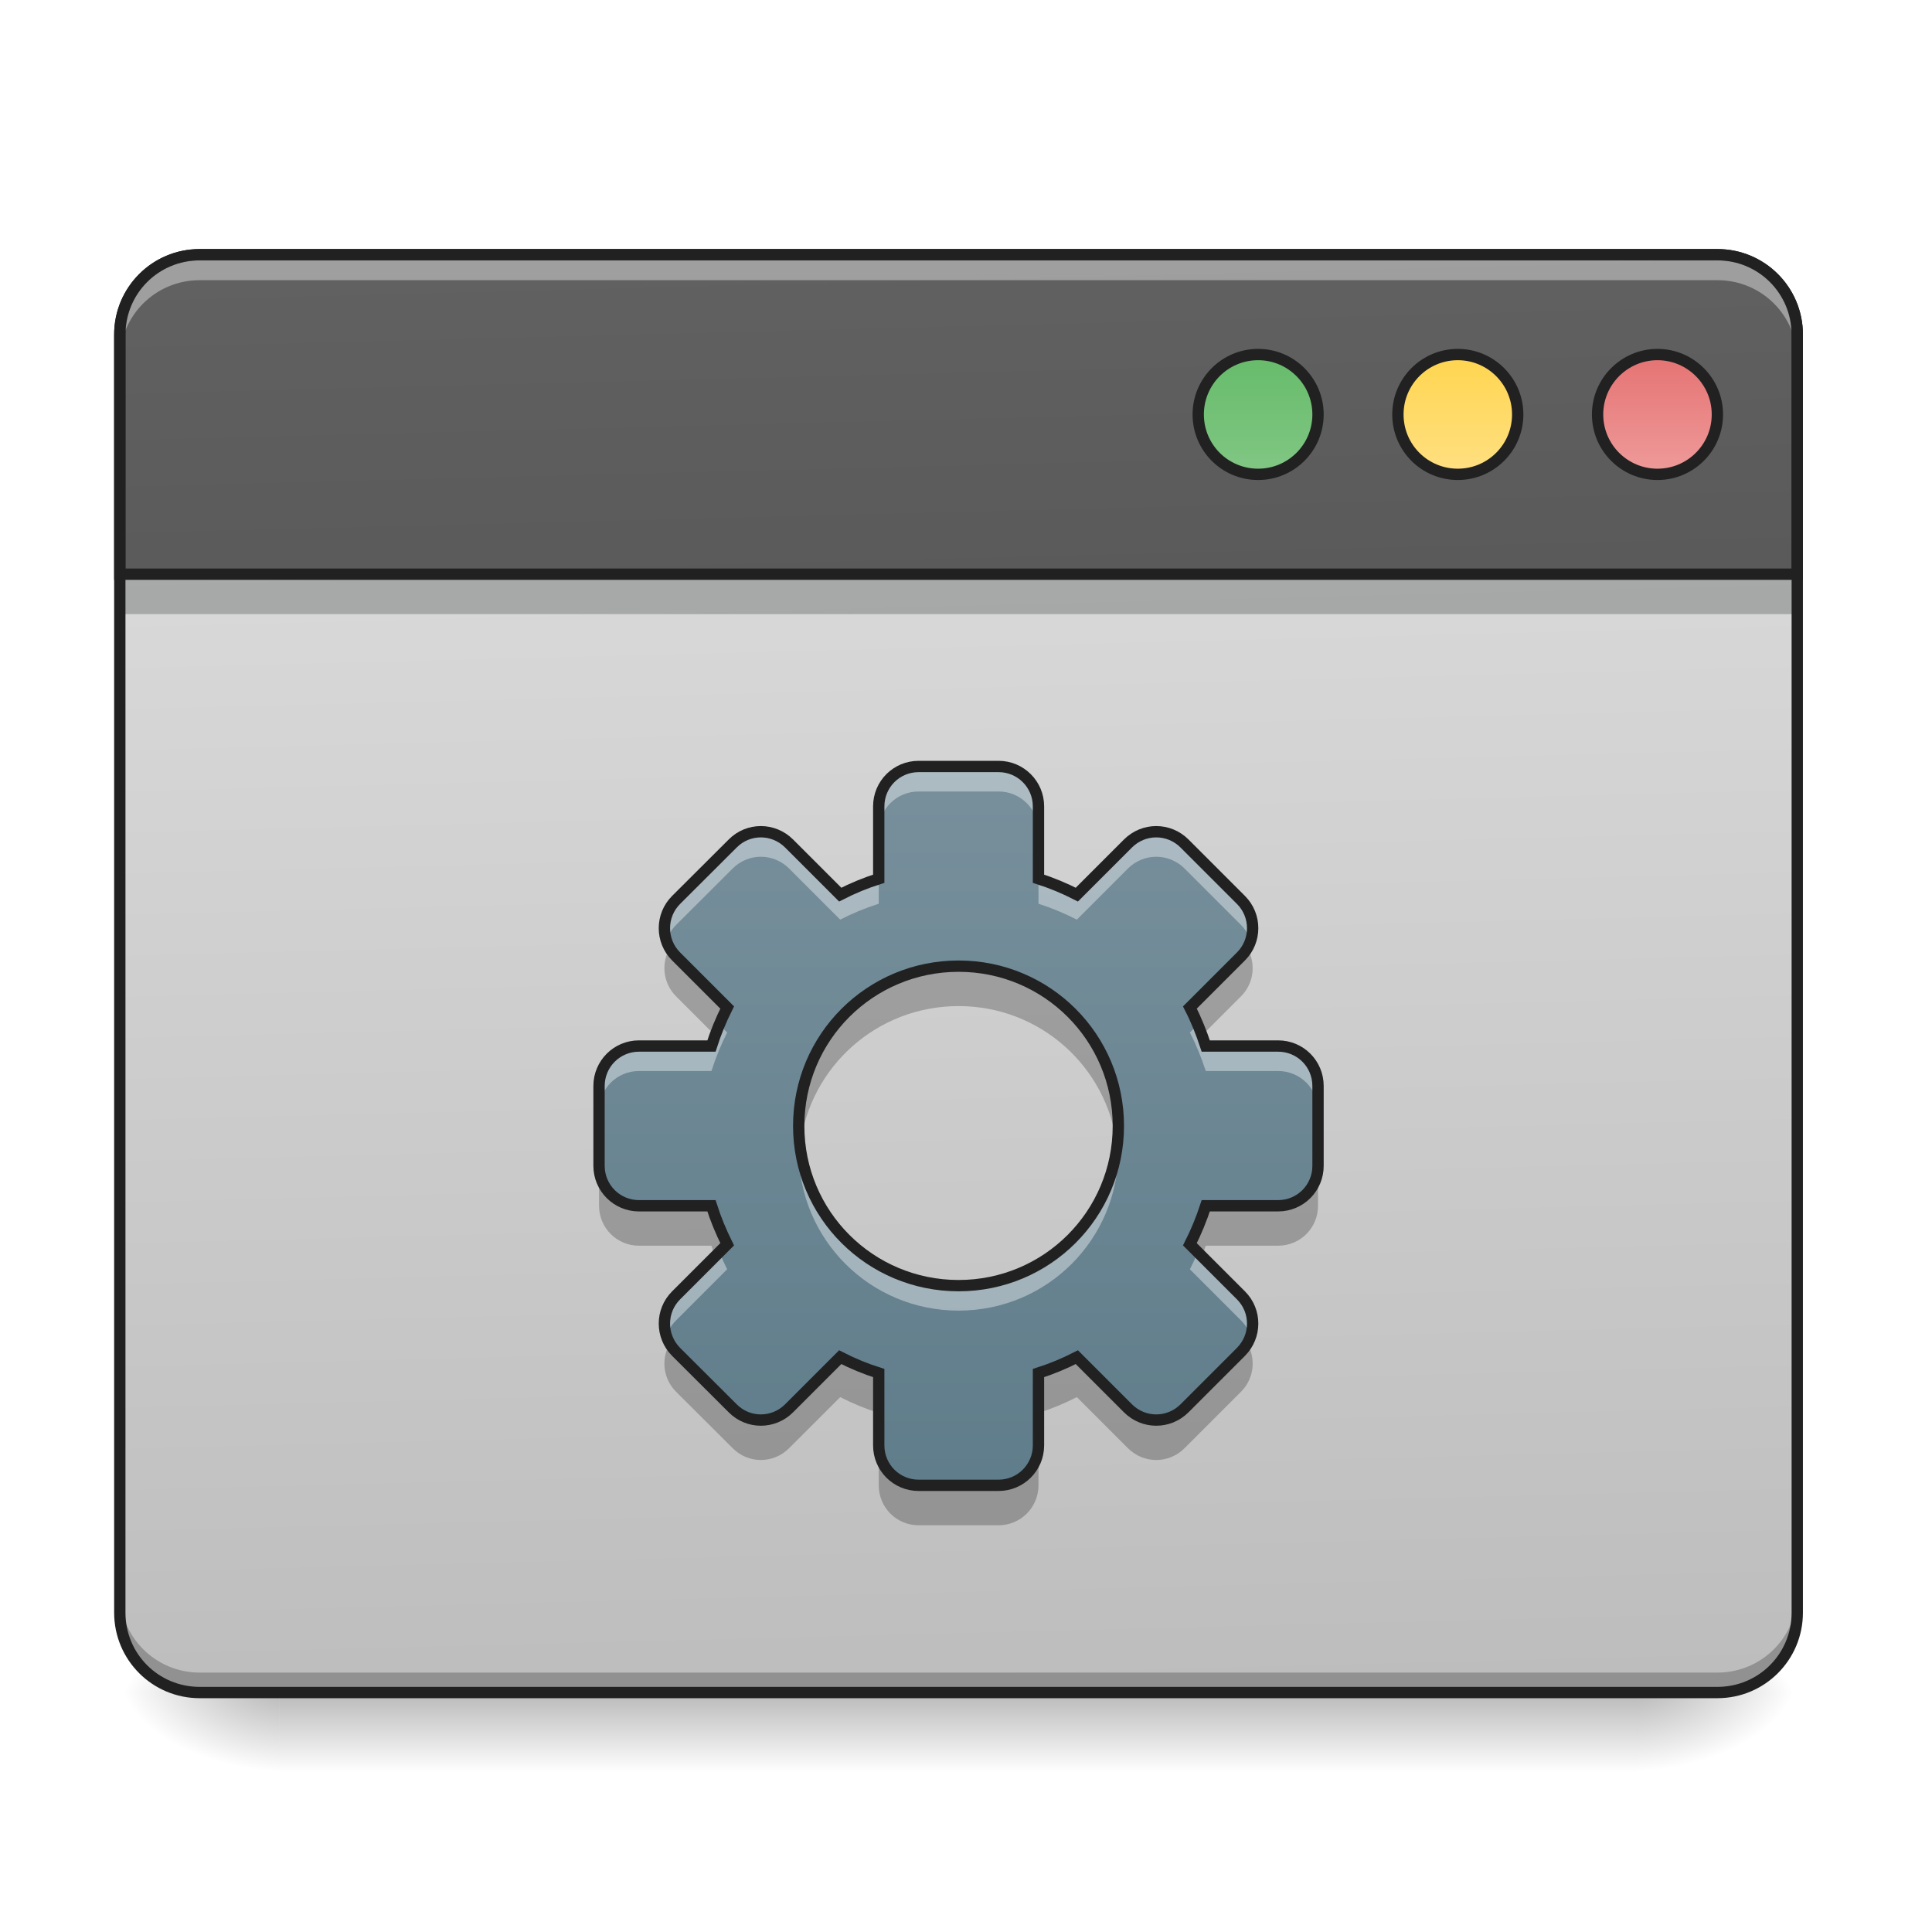
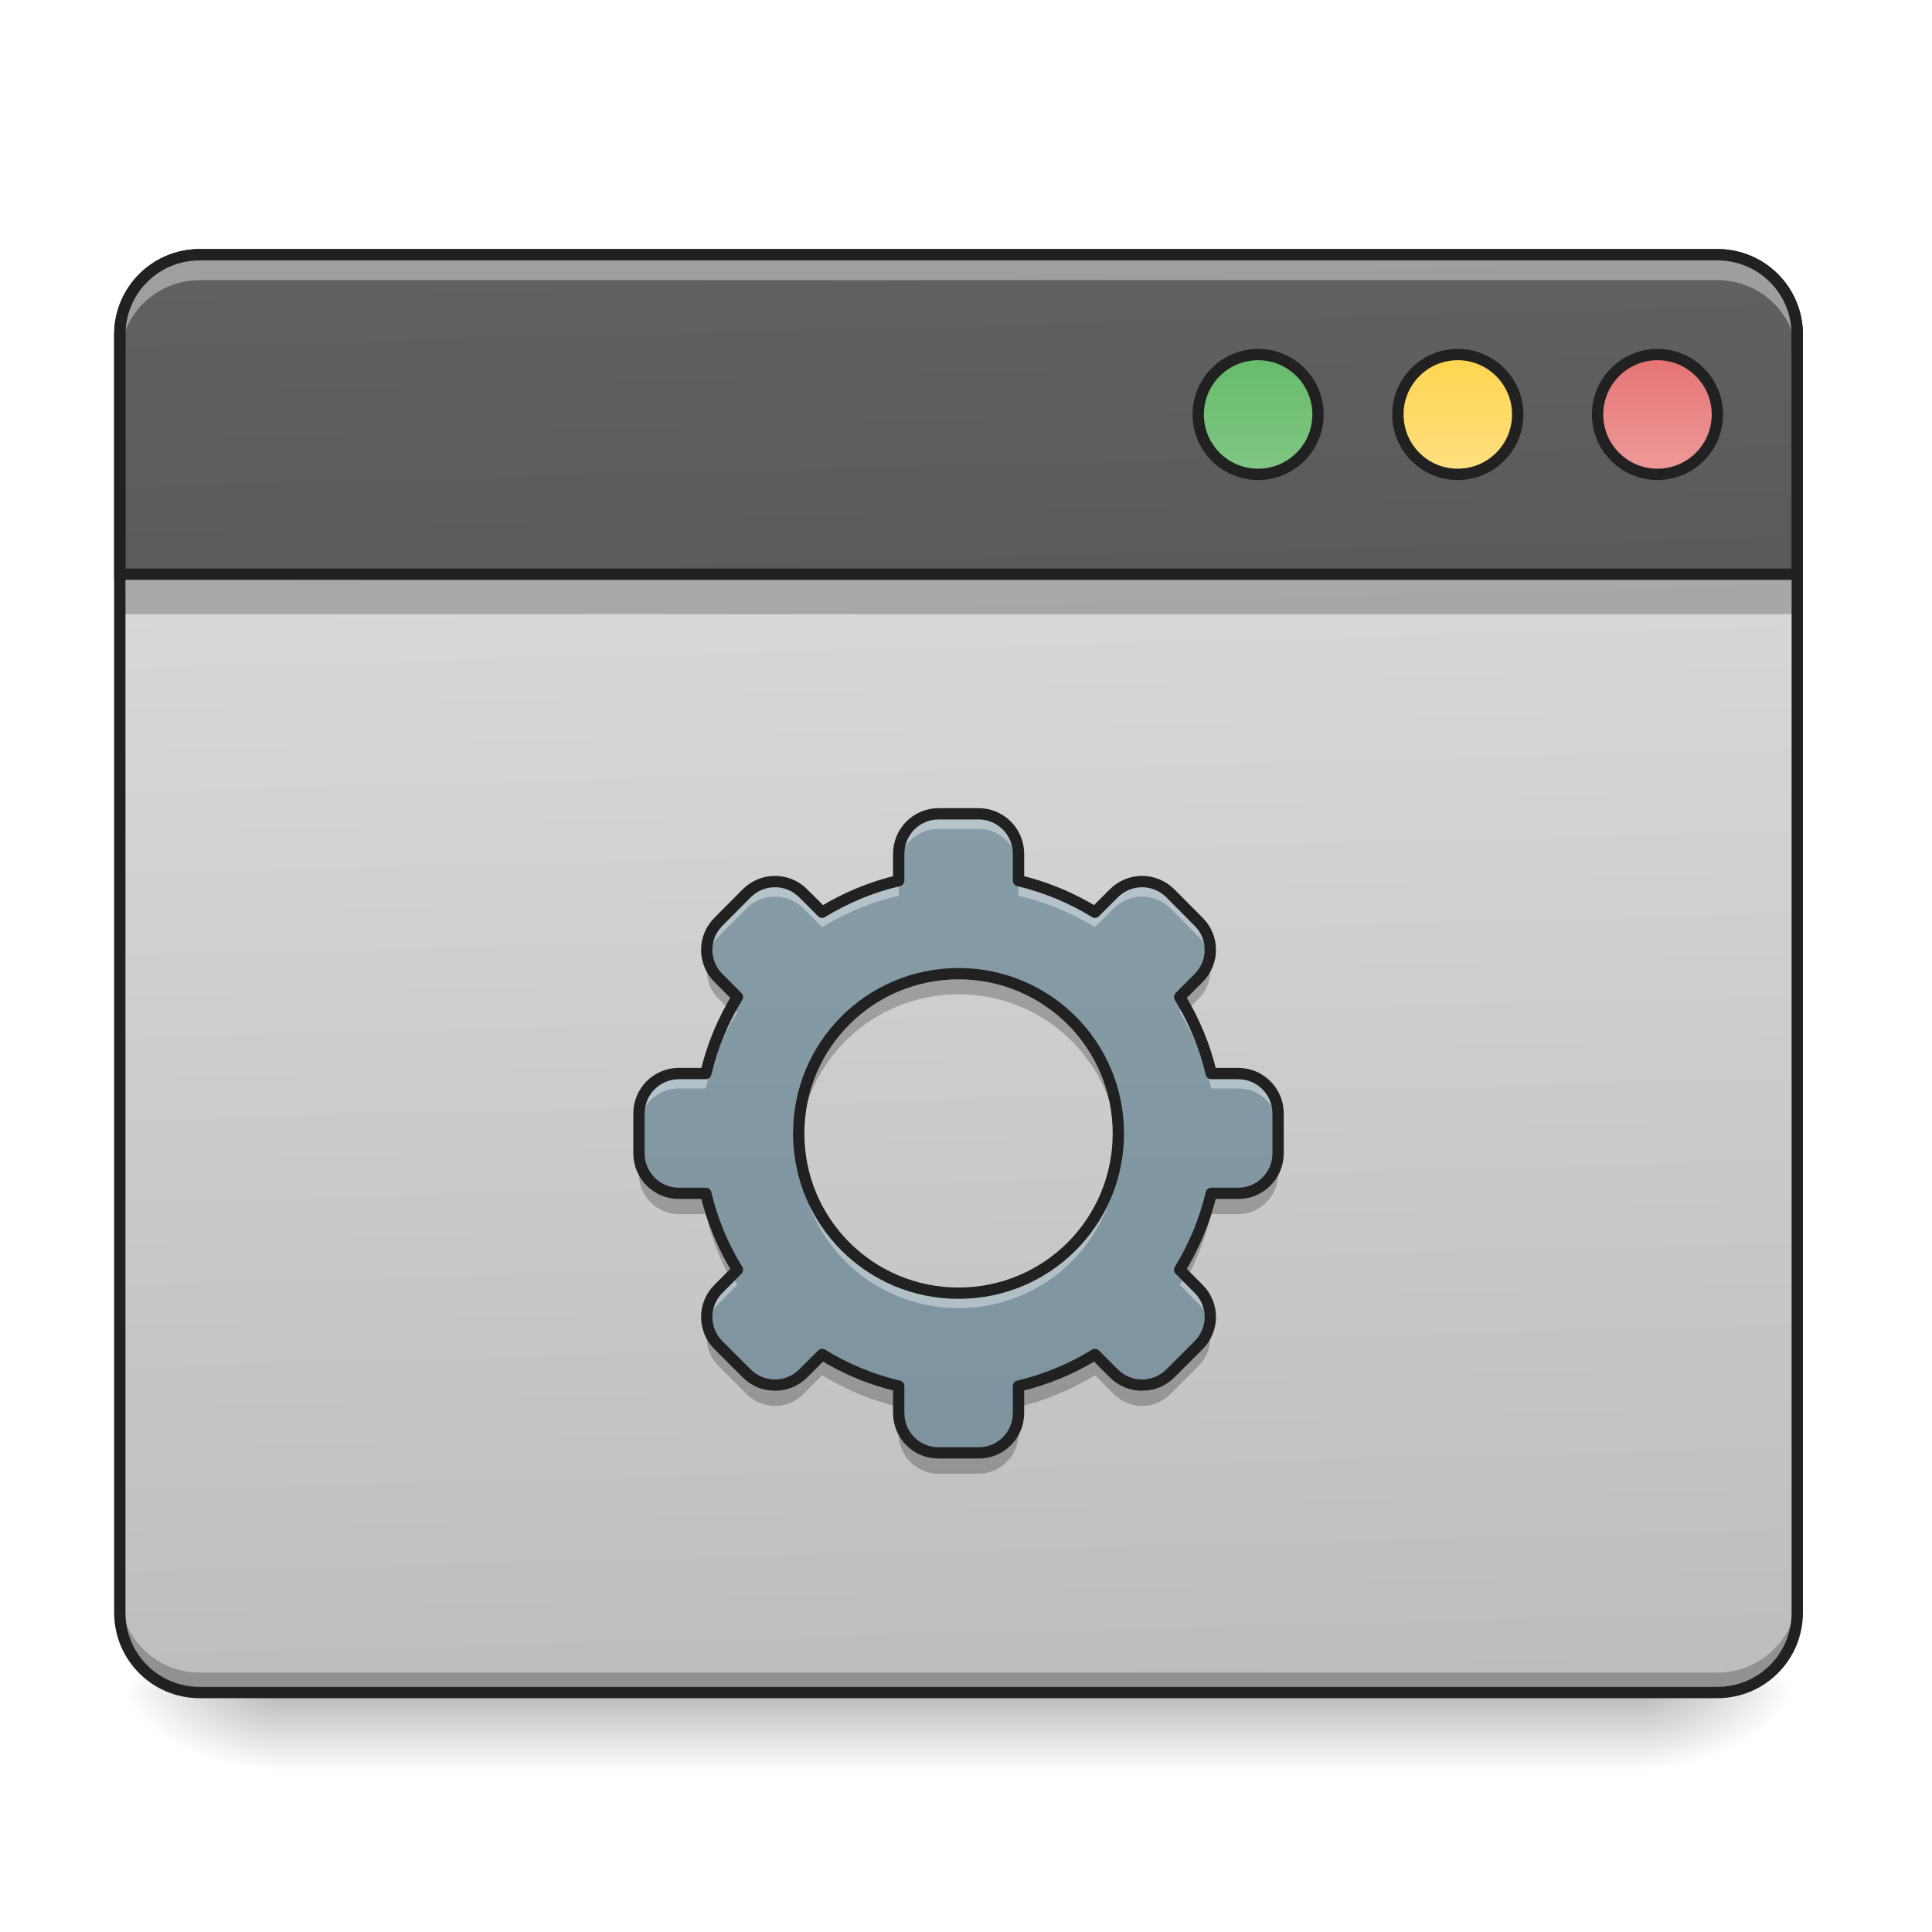
<svg xmlns="http://www.w3.org/2000/svg" width="48px" height="48px" viewBox="0 0 48 48" version="1.1">
  <defs>
    <linearGradient id="linear0" gradientUnits="userSpaceOnUse" x1="254" y1="233.5" x2="254" y2="254.667" gradientTransform="matrix(0.093759,0,0,0.093759,-0.00000572259,20.15817)">
      <stop offset="0" style="stop-color:rgb(0%,0%,0%);stop-opacity:0.275;" />
      <stop offset="1" style="stop-color:rgb(0%,0%,0%);stop-opacity:0;" />
    </linearGradient>
    <radialGradient id="radial0" gradientUnits="userSpaceOnUse" cx="450.909" cy="189.579" fx="450.909" fy="189.579" r="21.167" gradientTransform="matrix(0.000000261256,-0.117199,-0.210958,-0.000000152308,80.18054,95.393)">
      <stop offset="0" style="stop-color:rgb(0%,0%,0%);stop-opacity:0.314;" />
      <stop offset="0.222" style="stop-color:rgb(0%,0%,0%);stop-opacity:0.275;" />
      <stop offset="1" style="stop-color:rgb(0%,0%,0%);stop-opacity:0;" />
    </radialGradient>
    <radialGradient id="radial1" gradientUnits="userSpaceOnUse" cx="450.909" cy="189.579" fx="450.909" fy="189.579" r="21.167" gradientTransform="matrix(-0.000000261256,0.117199,0.210958,0.000000152308,-32.55099,-11.29122)">
      <stop offset="0" style="stop-color:rgb(0%,0%,0%);stop-opacity:0.314;" />
      <stop offset="0.222" style="stop-color:rgb(0%,0%,0%);stop-opacity:0.275;" />
      <stop offset="1" style="stop-color:rgb(0%,0%,0%);stop-opacity:0;" />
    </radialGradient>
    <radialGradient id="radial2" gradientUnits="userSpaceOnUse" cx="450.909" cy="189.579" fx="450.909" fy="189.579" r="21.167" gradientTransform="matrix(-0.000000261256,-0.117199,0.210958,-0.000000152308,-32.55099,95.393)">
      <stop offset="0" style="stop-color:rgb(0%,0%,0%);stop-opacity:0.314;" />
      <stop offset="0.222" style="stop-color:rgb(0%,0%,0%);stop-opacity:0.275;" />
      <stop offset="1" style="stop-color:rgb(0%,0%,0%);stop-opacity:0;" />
    </radialGradient>
    <radialGradient id="radial3" gradientUnits="userSpaceOnUse" cx="450.909" cy="189.579" fx="450.909" fy="189.579" r="21.167" gradientTransform="matrix(0.000000261256,0.117199,-0.210958,0.000000152308,80.18053,-11.29122)">
      <stop offset="0" style="stop-color:rgb(0%,0%,0%);stop-opacity:0.314;" />
      <stop offset="0.222" style="stop-color:rgb(0%,0%,0%);stop-opacity:0.275;" />
      <stop offset="1" style="stop-color:rgb(0%,0%,0%);stop-opacity:0;" />
    </radialGradient>
    <linearGradient id="linear1" gradientUnits="userSpaceOnUse" x1="306.917" y1="-25.792" x2="305.955" y2="-135.329" gradientTransform="matrix(0.113024,0,0,0.326118,-8.78102,50.46202)">
      <stop offset="0" style="stop-color:rgb(74.118%,74.118%,74.118%);stop-opacity:1;" />
      <stop offset="1" style="stop-color:rgb(87.843%,87.843%,87.843%);stop-opacity:1;" />
    </linearGradient>
    <linearGradient id="linear2" gradientUnits="userSpaceOnUse" x1="306.917" y1="-25.792" x2="305.955" y2="-135.329" gradientTransform="matrix(4.556143,0,0,13.14618,-353.9727,2034.18)">
      <stop offset="0" style="stop-color:rgb(25.882%,25.882%,25.882%);stop-opacity:1;" />
      <stop offset="1" style="stop-color:rgb(38.039%,38.039%,38.039%);stop-opacity:1;" />
    </linearGradient>
    <linearGradient id="linear3" gradientUnits="userSpaceOnUse" x1="349.25" y1="-158.083" x2="349.25" y2="-115.75" gradientTransform="matrix(0.749999,0,0,0.749999,71.43777,-2.479259)">
      <stop offset="0" style="stop-color:rgb(40%,73.333%,41.569%);stop-opacity:1;" />
      <stop offset="1" style="stop-color:rgb(50.588%,78.039%,51.765%);stop-opacity:1;" />
    </linearGradient>
    <linearGradient id="linear4" gradientUnits="userSpaceOnUse" x1="349.25" y1="-158.083" x2="349.25" y2="-115.75" gradientTransform="matrix(0.750001,0,0,0.750001,124.3537,-2.47902)">
      <stop offset="0" style="stop-color:rgb(100%,83.529%,30.98%);stop-opacity:1;" />
      <stop offset="1" style="stop-color:rgb(100%,87.843%,50.98%);stop-opacity:1;" />
    </linearGradient>
    <linearGradient id="linear5" gradientUnits="userSpaceOnUse" x1="349.25" y1="-158.083" x2="349.25" y2="-115.75" gradientTransform="matrix(0.75,0,0,0.75,177.2708,-2.479186)">
      <stop offset="0" style="stop-color:rgb(89.804%,45.098%,45.098%);stop-opacity:1;" />
      <stop offset="1" style="stop-color:rgb(93.725%,60.392%,60.392%);stop-opacity:1;" />
    </linearGradient>
-     <linearGradient id="linear6" gradientUnits="userSpaceOnUse" x1="254" y1="148.833" x2="254" y2="-41.667" gradientTransform="matrix(0.093759,0,0,0.093759,0.00000062506,22.76122)">
-       <stop offset="0" style="stop-color:rgb(37.647%,49.02%,54.51%);stop-opacity:1;" />
-       <stop offset="1" style="stop-color:rgb(47.059%,56.471%,61.176%);stop-opacity:1;" />
+     <linearGradient id="linear6" gradientUnits="userSpaceOnUse" x1="254" y1="214.044" x2="254" y2="-251.622" gradientTransform="matrix(0.093759,0,0,0.093759,0.000000618809,25.95144)">
+       <stop offset="0" style="stop-color:rgb(47.059%,56.471%,61.176%);stop-opacity:1;" />
+       <stop offset="1" style="stop-color:rgb(56.471%,64.314%,68.235%);stop-opacity:1;" />
    </linearGradient>
  </defs>
  <g id="surface1">
    <path style=" stroke:none;fill-rule:nonzero;fill:url(#linear0);" d="M 6.945 42.051 L 40.684 42.051 L 40.684 44.035 L 6.945 44.035 Z M 6.945 42.051 " />
    <path style=" stroke:none;fill-rule:nonzero;fill:url(#radial0);" d="M 40.684 42.051 L 44.652 42.051 L 44.652 40.066 L 40.684 40.066 Z M 40.684 42.051 " />
    <path style=" stroke:none;fill-rule:nonzero;fill:url(#radial1);" d="M 6.945 42.051 L 2.977 42.051 L 2.977 44.035 L 6.945 44.035 Z M 6.945 42.051 " />
    <path style=" stroke:none;fill-rule:nonzero;fill:url(#radial2);" d="M 6.945 42.051 L 2.977 42.051 L 2.977 40.066 L 6.945 40.066 Z M 6.945 42.051 " />
    <path style=" stroke:none;fill-rule:nonzero;fill:url(#radial3);" d="M 40.684 42.051 L 44.652 42.051 L 44.652 44.035 L 40.684 44.035 Z M 40.684 42.051 " />
    <path style=" stroke:none;fill-rule:nonzero;fill:url(#linear1);" d="M 4.961 6.328 L 42.668 6.328 C 43.766 6.328 44.652 7.219 44.652 8.312 L 44.652 40.066 C 44.652 41.164 43.766 42.051 42.668 42.051 L 4.961 42.051 C 3.867 42.051 2.977 41.164 2.977 40.066 L 2.977 8.312 C 2.977 7.219 3.867 6.328 4.961 6.328 Z M 4.961 6.328 " />
    <path style=" stroke:none;fill-rule:nonzero;fill:rgb(3.922%,5.098%,5.49%);fill-opacity:0.235;" d="M 2.977 14.266 L 44.652 14.266 L 44.652 15.258 L 2.977 15.258 Z M 2.977 14.266 " />
    <path style=" stroke:none;fill-rule:nonzero;fill:rgb(0%,0%,0%);fill-opacity:0.235;" d="M 4.961 42.07 C 3.863 42.07 2.977 41.184 2.977 40.086 L 2.977 39.57 C 2.977 40.668 3.863 41.555 4.961 41.555 L 42.668 41.555 C 43.77 41.555 44.652 40.668 44.652 39.57 L 44.652 40.086 C 44.652 41.184 43.77 42.07 42.668 42.07 Z M 4.961 42.07 " />
    <path style="fill-rule:nonzero;fill:url(#linear2);stroke-width:11.339;stroke-linecap:round;stroke-linejoin:miter;stroke:rgb(12.941%,12.941%,12.941%);stroke-opacity:1;stroke-miterlimit:4;" d="M 199.981 255.094 C 155.733 255.094 119.989 290.838 119.989 335.086 L 119.989 575.063 L 1799.986 575.063 L 1799.986 335.086 C 1799.986 290.838 1764.399 255.094 1719.993 255.094 Z M 199.981 255.094 " transform="matrix(0.0248071,0,0,0.0248071,0,0)" />
    <path style=" stroke:none;fill-rule:nonzero;fill:rgb(100%,100%,100%);fill-opacity:0.392;" d="M 4.961 6.441 C 3.863 6.441 2.977 7.328 2.977 8.43 L 2.977 8.945 C 2.977 7.844 3.863 6.961 4.961 6.961 L 42.668 6.961 C 43.77 6.961 44.652 7.844 44.652 8.945 L 44.652 8.43 C 44.652 7.328 43.77 6.441 42.668 6.441 Z M 4.961 6.441 " />
    <path style=" stroke:none;fill-rule:nonzero;fill:rgb(12.941%,12.941%,12.941%);fill-opacity:1;" d="M 4.961 6.188 C 3.785 6.188 2.836 7.137 2.836 8.312 L 2.836 40.066 C 2.836 41.242 3.785 42.191 4.961 42.191 L 42.668 42.191 C 43.844 42.191 44.793 41.242 44.793 40.066 L 44.793 8.312 C 44.793 7.137 43.844 6.188 42.668 6.188 Z M 4.961 6.469 L 42.668 6.469 C 43.691 6.469 44.512 7.289 44.512 8.312 L 44.512 40.066 C 44.512 41.09 43.691 41.91 42.668 41.91 L 4.961 41.91 C 3.938 41.91 3.117 41.09 3.117 40.066 L 3.117 8.312 C 3.117 7.289 3.938 6.469 4.961 6.469 Z M 4.961 6.469 " />
    <path style="fill-rule:nonzero;fill:url(#linear3);stroke-width:3;stroke-linecap:round;stroke-linejoin:miter;stroke:rgb(12.941%,12.941%,12.941%);stroke-opacity:1;stroke-miterlimit:4;" d="M 333.385 -121.051 C 342.134 -121.051 349.258 -113.926 349.258 -105.177 C 349.258 -96.386 342.134 -89.304 333.385 -89.304 C 324.594 -89.304 317.511 -96.386 317.511 -105.177 C 317.511 -113.926 324.594 -121.051 333.385 -121.051 Z M 333.385 -121.051 " transform="matrix(0.093759,0,0,0.093759,0,20.15817)" />
    <path style="fill-rule:nonzero;fill:url(#linear4);stroke-width:3;stroke-linecap:round;stroke-linejoin:miter;stroke:rgb(12.941%,12.941%,12.941%);stroke-opacity:1;stroke-miterlimit:4;" d="M 386.296 -121.051 C 395.046 -121.051 402.17 -113.926 402.17 -105.177 C 402.17 -96.386 395.046 -89.304 386.296 -89.304 C 377.506 -89.304 370.423 -96.386 370.423 -105.177 C 370.423 -113.926 377.506 -121.051 386.296 -121.051 Z M 386.296 -121.051 " transform="matrix(0.093759,0,0,0.093759,0,20.15817)" />
    <path style="fill-rule:nonzero;fill:url(#linear5);stroke-width:3;stroke-linecap:round;stroke-linejoin:miter;stroke:rgb(12.941%,12.941%,12.941%);stroke-opacity:1;stroke-miterlimit:4;" d="M 439.208 -121.051 C 447.957 -121.051 455.082 -113.926 455.082 -105.177 C 455.082 -96.386 447.957 -89.304 439.208 -89.304 C 430.459 -89.304 423.335 -96.386 423.335 -105.177 C 423.335 -113.926 430.459 -121.051 439.208 -121.051 Z M 439.208 -121.051 " transform="matrix(0.093759,0,0,0.093759,0,20.15817)" />
-     <path style=" stroke:none;fill-rule:nonzero;fill:url(#linear6);" d="M 22.824 19.043 C 22.273 19.043 21.832 19.484 21.832 20.035 L 21.832 21.832 C 21.5 21.938 21.18 22.07 20.875 22.227 L 19.605 20.957 C 19.215 20.566 18.59 20.566 18.203 20.957 L 16.797 22.359 C 16.41 22.746 16.41 23.375 16.797 23.762 L 18.066 25.031 C 17.914 25.336 17.781 25.656 17.676 25.988 L 15.875 25.988 C 15.328 25.988 14.883 26.43 14.883 26.98 L 14.883 28.965 C 14.883 29.516 15.328 29.957 15.875 29.957 L 17.676 29.957 C 17.781 30.289 17.914 30.605 18.066 30.914 L 16.797 32.184 C 16.41 32.57 16.41 33.195 16.797 33.586 L 18.203 34.988 C 18.59 35.379 19.215 35.379 19.605 34.988 L 20.875 33.719 C 21.18 33.875 21.5 34.008 21.832 34.113 L 21.832 35.91 C 21.832 36.461 22.273 36.902 22.824 36.902 L 24.809 36.902 C 25.355 36.902 25.801 36.461 25.801 35.91 L 25.801 34.113 C 26.129 34.008 26.449 33.875 26.754 33.719 L 28.023 34.988 C 28.414 35.379 29.039 35.379 29.43 34.988 L 30.832 33.586 C 31.219 33.195 31.219 32.57 30.832 32.184 L 29.562 30.914 C 29.719 30.605 29.848 30.289 29.957 29.957 L 31.754 29.957 C 32.305 29.957 32.746 29.516 32.746 28.965 L 32.746 26.98 C 32.746 26.43 32.305 25.988 31.754 25.988 L 29.957 25.988 C 29.848 25.656 29.719 25.336 29.562 25.031 L 30.832 23.762 C 31.219 23.375 31.219 22.746 30.832 22.359 L 29.43 20.957 C 29.039 20.566 28.414 20.566 28.023 20.957 L 26.754 22.227 C 26.449 22.07 26.129 21.938 25.801 21.832 L 25.801 20.035 C 25.801 19.484 25.355 19.043 24.809 19.043 Z M 23.816 24.004 C 26.012 24.004 27.785 25.773 27.785 27.973 C 27.785 30.172 26.012 31.941 23.816 31.941 C 21.617 31.941 19.844 30.172 19.844 27.973 C 19.844 25.773 21.617 24.004 23.816 24.004 Z M 23.816 24.004 " />
-     <path style=" stroke:none;fill-rule:nonzero;fill:rgb(100%,100%,100%);fill-opacity:0.392;" d="M 22.824 19.043 C 22.273 19.043 21.832 19.484 21.832 20.035 L 21.832 20.656 C 21.832 20.105 22.273 19.664 22.824 19.664 L 24.809 19.664 C 25.355 19.664 25.801 20.105 25.801 20.656 L 25.801 20.035 C 25.801 19.484 25.355 19.043 24.809 19.043 Z M 18.902 20.664 C 18.648 20.664 18.395 20.762 18.203 20.957 L 16.797 22.359 C 16.523 22.633 16.441 23.027 16.559 23.371 C 16.605 23.23 16.684 23.094 16.797 22.98 L 18.203 21.578 C 18.59 21.188 19.215 21.188 19.605 21.578 L 20.875 22.848 C 21.18 22.691 21.5 22.559 21.832 22.453 L 21.832 21.832 C 21.5 21.938 21.18 22.07 20.875 22.227 L 19.605 20.957 C 19.41 20.762 19.156 20.664 18.902 20.664 Z M 28.727 20.664 C 28.473 20.664 28.219 20.762 28.023 20.957 L 26.754 22.227 C 26.449 22.07 26.129 21.938 25.801 21.832 L 25.801 22.453 C 26.129 22.559 26.449 22.691 26.754 22.848 L 28.023 21.578 C 28.414 21.188 29.039 21.188 29.43 21.578 L 30.832 22.98 C 30.945 23.094 31.023 23.23 31.074 23.371 C 31.188 23.027 31.105 22.633 30.832 22.359 L 29.43 20.957 C 29.234 20.762 28.98 20.664 28.727 20.664 Z M 29.758 25.457 L 29.562 25.652 C 29.719 25.957 29.848 26.277 29.957 26.609 L 31.754 26.609 C 32.305 26.609 32.746 27.051 32.746 27.602 L 32.746 26.98 C 32.746 26.43 32.305 25.988 31.754 25.988 L 29.957 25.988 C 29.898 25.809 29.832 25.629 29.758 25.457 Z M 17.871 25.457 C 17.797 25.629 17.73 25.809 17.676 25.988 L 15.875 25.988 C 15.328 25.988 14.883 26.43 14.883 26.98 L 14.883 27.602 C 14.883 27.051 15.328 26.609 15.875 26.609 L 17.676 26.609 C 17.781 26.277 17.914 25.957 18.066 25.652 Z M 19.859 28.281 C 19.852 28.387 19.844 28.488 19.844 28.594 C 19.844 30.793 21.617 32.562 23.816 32.562 C 26.012 32.562 27.785 30.793 27.785 28.594 C 27.785 28.488 27.781 28.387 27.773 28.281 C 27.613 30.336 25.91 31.941 23.816 31.941 C 21.719 31.941 20.016 30.336 19.859 28.281 Z M 17.871 31.109 L 16.797 32.184 C 16.523 32.457 16.441 32.852 16.559 33.195 C 16.605 33.051 16.684 32.918 16.797 32.805 L 18.066 31.535 C 17.996 31.395 17.934 31.254 17.871 31.109 Z M 29.758 31.109 C 29.699 31.254 29.633 31.395 29.562 31.535 L 30.832 32.805 C 30.945 32.918 31.023 33.051 31.074 33.195 C 31.188 32.852 31.105 32.457 30.832 32.184 Z M 29.758 31.109 " />
-     <path style=" stroke:none;fill-rule:nonzero;fill:rgb(0%,0%,0%);fill-opacity:0.235;" d="M 16.648 23.543 C 16.418 23.926 16.469 24.426 16.797 24.754 L 17.758 25.715 C 17.848 25.473 17.953 25.234 18.066 25.008 L 16.797 23.738 C 16.738 23.68 16.688 23.613 16.648 23.543 Z M 30.98 23.543 C 30.941 23.613 30.891 23.68 30.832 23.738 L 29.562 25.008 C 29.68 25.234 29.781 25.473 29.871 25.715 L 30.832 24.754 C 31.16 24.426 31.211 23.926 30.98 23.543 Z M 23.816 23.977 C 21.617 23.977 19.844 25.75 19.844 27.949 C 19.844 28.121 19.855 28.289 19.879 28.457 C 20.125 26.5 21.789 24.996 23.816 24.996 C 25.84 24.996 27.504 26.5 27.75 28.457 C 27.773 28.289 27.785 28.121 27.785 27.949 C 27.785 25.75 26.012 23.977 23.816 23.977 Z M 14.883 28.941 L 14.883 29.957 C 14.883 30.508 15.328 30.949 15.875 30.949 L 17.676 30.949 C 17.699 31.031 17.73 31.113 17.758 31.195 L 18.066 30.887 C 17.914 30.582 17.781 30.262 17.676 29.934 L 15.875 29.934 C 15.328 29.934 14.883 29.488 14.883 28.941 Z M 32.746 28.941 C 32.746 29.488 32.305 29.934 31.754 29.934 L 29.957 29.934 C 29.848 30.262 29.719 30.582 29.562 30.887 L 29.871 31.195 C 29.898 31.113 29.93 31.031 29.957 30.949 L 31.754 30.949 C 32.305 30.949 32.746 30.508 32.746 29.957 Z M 16.648 33.367 C 16.418 33.75 16.469 34.25 16.797 34.578 L 18.203 35.98 C 18.59 36.371 19.215 36.371 19.605 35.98 L 20.875 34.711 C 21.18 34.867 21.5 35 21.832 35.105 L 21.832 34.09 C 21.5 33.98 21.18 33.852 20.875 33.695 L 19.605 34.965 C 19.215 35.352 18.59 35.352 18.203 34.965 L 16.797 33.562 C 16.738 33.5 16.688 33.438 16.648 33.367 Z M 30.98 33.367 C 30.941 33.438 30.891 33.5 30.832 33.562 L 29.43 34.965 C 29.039 35.352 28.414 35.352 28.023 34.965 L 26.754 33.695 C 26.449 33.852 26.129 33.98 25.801 34.09 L 25.801 35.105 C 26.129 35 26.449 34.867 26.754 34.711 L 28.023 35.98 C 28.414 36.371 29.039 36.371 29.43 35.98 L 30.832 34.578 C 31.16 34.25 31.211 33.75 30.98 33.367 Z M 21.832 35.887 L 21.832 36.902 C 21.832 37.453 22.273 37.895 22.824 37.895 L 24.809 37.895 C 25.355 37.895 25.801 37.453 25.801 36.902 L 25.801 35.887 C 25.801 36.434 25.355 36.879 24.809 36.879 L 22.824 36.879 C 22.273 36.879 21.832 36.434 21.832 35.887 Z M 21.832 35.887 " />
-     <path style="fill:none;stroke-width:3;stroke-linecap:round;stroke-linejoin:miter;stroke:rgb(12.941%,12.941%,12.941%);stroke-opacity:1;stroke-miterlimit:4;" d="M 243.435 -11.894 C 237.561 -11.894 232.853 -7.187 232.853 -1.312 L 232.853 17.853 C 229.311 18.978 225.895 20.394 222.645 22.061 L 209.105 8.52 C 204.939 4.354 198.273 4.354 194.148 8.52 L 179.15 23.477 C 175.025 27.602 175.025 34.31 179.15 38.434 L 192.69 51.975 C 191.065 55.224 189.649 58.641 188.524 62.182 L 169.317 62.182 C 163.484 62.182 158.735 66.89 158.735 72.764 L 158.735 93.929 C 158.735 99.803 163.484 104.511 169.317 104.511 L 188.524 104.511 C 189.649 108.052 191.065 111.427 192.69 114.719 L 179.15 128.259 C 175.025 132.383 175.025 139.05 179.15 143.216 L 194.148 158.173 C 198.273 162.339 204.939 162.339 209.105 158.173 L 222.645 144.632 C 225.895 146.299 229.311 147.715 232.853 148.84 L 232.853 168.005 C 232.853 173.88 237.561 178.587 243.435 178.587 L 264.6 178.587 C 270.433 178.587 275.182 173.88 275.182 168.005 L 275.182 148.84 C 278.682 147.715 282.098 146.299 285.348 144.632 L 298.888 158.173 C 303.054 162.339 309.72 162.339 313.887 158.173 L 328.844 143.216 C 332.968 139.05 332.968 132.383 328.844 128.259 L 315.303 114.719 C 316.97 111.427 318.345 108.052 319.511 104.511 L 338.676 104.511 C 344.55 104.511 349.258 99.803 349.258 93.929 L 349.258 72.764 C 349.258 66.89 344.55 62.182 338.676 62.182 L 319.511 62.182 C 318.345 58.641 316.97 55.224 315.303 51.975 L 328.844 38.434 C 332.968 34.31 332.968 27.602 328.844 23.477 L 313.887 8.52 C 309.72 4.354 303.054 4.354 298.888 8.52 L 285.348 22.061 C 282.098 20.394 278.682 18.978 275.182 17.853 L 275.182 -1.312 C 275.182 -7.187 270.433 -11.894 264.6 -11.894 Z M 254.017 41.017 C 277.432 41.017 296.347 59.89 296.347 83.347 C 296.347 106.803 277.432 125.676 254.017 125.676 C 230.561 125.676 211.646 106.803 211.646 83.347 C 211.646 59.89 230.561 41.017 254.017 41.017 Z M 254.017 41.017 " transform="matrix(0.093759,0,0,0.093759,0,20.15817)" />
+     <path style=" stroke:none;fill-rule:nonzero;fill:url(#linear6);" d="M 23.32 20.219 C 22.77 20.219 22.328 20.664 22.328 21.215 L 22.328 21.879 C 21.645 22.039 21.004 22.309 20.426 22.664 L 19.957 22.195 C 19.762 22 19.508 21.902 19.254 21.902 C 19 21.902 18.746 22 18.551 22.195 L 17.852 22.898 C 17.461 23.285 17.461 23.91 17.852 24.301 L 18.32 24.77 C 17.965 25.348 17.695 25.988 17.535 26.672 L 16.867 26.672 C 16.32 26.672 15.875 27.113 15.875 27.664 L 15.875 28.656 C 15.875 29.203 16.32 29.648 16.867 29.648 L 17.535 29.648 C 17.695 30.328 17.965 30.969 18.32 31.547 L 17.852 32.02 C 17.461 32.406 17.461 33.031 17.852 33.422 L 18.551 34.121 C 18.941 34.512 19.566 34.512 19.957 34.121 L 20.426 33.652 C 21.004 34.008 21.645 34.277 22.328 34.438 L 22.328 35.105 C 22.328 35.656 22.77 36.098 23.32 36.098 L 24.312 36.098 C 24.859 36.098 25.305 35.656 25.305 35.105 L 25.305 34.438 C 25.984 34.277 26.625 34.008 27.203 33.652 L 27.672 34.121 C 28.062 34.512 28.688 34.512 29.078 34.121 L 29.777 33.422 C 30.168 33.031 30.168 32.406 29.777 32.02 L 29.309 31.547 C 29.664 30.969 29.934 30.328 30.094 29.648 L 30.762 29.648 C 31.309 29.648 31.754 29.203 31.754 28.656 L 31.754 27.664 C 31.754 27.113 31.309 26.672 30.762 26.672 L 30.094 26.672 C 29.934 25.988 29.664 25.348 29.309 24.77 L 29.777 24.301 C 30.168 23.91 30.168 23.285 29.777 22.898 L 29.078 22.195 C 28.883 22 28.629 21.902 28.375 21.902 C 28.121 21.902 27.867 22 27.672 22.195 L 27.203 22.664 C 26.625 22.309 25.984 22.039 25.305 21.879 L 25.305 21.215 C 25.305 20.664 24.859 20.219 24.312 20.219 Z M 23.816 24.191 C 26.012 24.191 27.785 25.961 27.785 28.16 C 27.785 30.359 26.012 32.129 23.816 32.129 C 21.617 32.129 19.844 30.359 19.844 28.16 C 19.844 25.961 21.617 24.191 23.816 24.191 Z M 23.816 24.191 " />
+     <path style=" stroke:none;fill-rule:nonzero;fill:rgb(100%,100%,100%);fill-opacity:0.392;" d="M 23.32 20.344 C 22.77 20.344 22.328 20.789 22.328 21.336 L 22.328 21.586 C 22.328 21.035 22.77 20.594 23.32 20.594 L 24.312 20.594 C 24.859 20.594 25.305 21.035 25.305 21.586 L 25.305 21.336 C 25.305 20.789 24.859 20.344 24.312 20.344 Z M 22.328 22.004 C 21.645 22.164 21.004 22.434 20.426 22.789 L 19.957 22.32 C 19.762 22.125 19.508 22.027 19.254 22.027 C 19 22.027 18.746 22.125 18.551 22.32 L 17.852 23.02 C 17.625 23.246 17.531 23.555 17.566 23.848 C 17.594 23.637 17.688 23.43 17.852 23.27 L 18.551 22.566 C 18.746 22.371 19 22.277 19.254 22.277 C 19.508 22.277 19.762 22.371 19.957 22.566 L 20.426 23.035 C 21.004 22.68 21.645 22.414 22.328 22.254 Z M 25.305 22.004 L 25.305 22.254 C 25.984 22.414 26.625 22.68 27.203 23.035 L 27.672 22.566 C 27.867 22.371 28.121 22.277 28.375 22.277 C 28.629 22.277 28.883 22.371 29.078 22.566 L 29.777 23.27 C 29.941 23.43 30.035 23.637 30.062 23.848 C 30.098 23.555 30.004 23.246 29.777 23.02 L 29.078 22.32 C 28.883 22.125 28.629 22.027 28.375 22.027 C 28.121 22.027 27.867 22.125 27.672 22.32 L 27.203 22.789 C 26.625 22.434 25.984 22.164 25.305 22.004 Z M 18.227 25.051 C 17.918 25.586 17.684 26.172 17.535 26.793 L 16.867 26.793 C 16.32 26.793 15.875 27.238 15.875 27.785 L 15.875 28.035 C 15.875 27.484 16.32 27.043 16.867 27.043 L 17.535 27.043 C 17.695 26.359 17.965 25.719 18.32 25.141 Z M 29.402 25.051 L 29.309 25.141 C 29.664 25.719 29.934 26.359 30.094 27.043 L 30.762 27.043 C 31.309 27.043 31.754 27.484 31.754 28.035 L 31.754 27.785 C 31.754 27.238 31.309 26.793 30.762 26.793 L 30.094 26.793 C 29.949 26.172 29.711 25.586 29.402 25.051 Z M 19.848 28.406 C 19.848 28.449 19.844 28.488 19.844 28.531 C 19.844 30.73 21.617 32.5 23.816 32.5 C 26.016 32.5 27.785 30.73 27.785 28.531 C 27.785 28.488 27.781 28.449 27.781 28.406 C 27.715 30.547 25.973 32.254 23.816 32.254 C 21.656 32.254 19.914 30.547 19.848 28.406 Z M 18.227 31.766 L 17.852 32.141 C 17.625 32.367 17.531 32.676 17.566 32.969 C 17.594 32.758 17.688 32.551 17.852 32.391 L 18.32 31.922 C 18.289 31.867 18.258 31.816 18.227 31.766 Z M 29.402 31.766 C 29.371 31.816 29.34 31.867 29.309 31.922 L 29.777 32.391 C 29.941 32.551 30.035 32.758 30.062 32.969 C 30.098 32.676 30.004 32.367 29.777 32.141 Z M 29.402 31.766 " />
+     <path style=" stroke:none;fill-rule:nonzero;fill:rgb(0%,0%,0%);fill-opacity:0.235;" d="M 17.578 23.926 C 17.516 24.238 17.609 24.574 17.852 24.816 L 18.184 25.148 C 18.227 25.066 18.273 24.988 18.32 24.914 L 17.852 24.441 C 17.703 24.297 17.613 24.117 17.578 23.926 Z M 30.051 23.926 C 30.016 24.117 29.926 24.297 29.777 24.441 L 29.309 24.914 C 29.355 24.988 29.402 25.066 29.445 25.148 L 29.777 24.816 C 30.02 24.574 30.113 24.238 30.051 23.926 Z M 23.816 24.332 C 21.617 24.332 19.844 26.102 19.844 28.301 C 19.844 28.363 19.848 28.426 19.852 28.488 C 19.945 26.375 21.68 24.703 23.816 24.703 C 25.953 24.703 27.684 26.375 27.781 28.488 C 27.781 28.426 27.785 28.363 27.785 28.301 C 27.785 26.102 26.012 24.332 23.816 24.332 Z M 15.875 28.797 L 15.875 29.172 C 15.875 29.719 16.32 30.164 16.867 30.164 L 17.535 30.164 C 17.676 30.754 17.895 31.312 18.184 31.828 L 18.32 31.691 C 17.965 31.113 17.695 30.473 17.535 29.789 L 16.867 29.789 C 16.32 29.789 15.875 29.348 15.875 28.797 Z M 31.754 28.797 C 31.754 29.348 31.309 29.789 30.762 29.789 L 30.094 29.789 C 29.934 30.473 29.664 31.113 29.309 31.691 L 29.445 31.828 C 29.734 31.312 29.953 30.754 30.094 30.164 L 30.762 30.164 C 31.309 30.164 31.754 29.719 31.754 29.172 Z M 17.578 33.047 C 17.516 33.359 17.609 33.695 17.852 33.938 L 18.551 34.637 C 18.941 35.027 19.566 35.027 19.957 34.637 L 20.426 34.168 C 21.004 34.523 21.645 34.793 22.328 34.953 L 22.328 34.582 C 21.645 34.422 21.004 34.152 20.426 33.797 L 19.957 34.266 C 19.566 34.656 18.941 34.656 18.551 34.266 L 17.852 33.562 C 17.703 33.418 17.613 33.238 17.578 33.047 Z M 30.051 33.047 C 30.016 33.238 29.926 33.418 29.777 33.562 L 29.078 34.266 C 28.688 34.656 28.062 34.656 27.672 34.266 L 27.203 33.797 C 26.625 34.152 25.984 34.422 25.305 34.582 L 25.305 34.953 C 25.984 34.793 26.625 34.523 27.203 34.168 L 27.672 34.637 C 28.062 35.027 28.688 35.027 29.078 34.637 L 29.777 33.938 C 30.02 33.695 30.113 33.359 30.051 33.047 Z M 22.328 35.246 L 22.328 35.621 C 22.328 36.168 22.77 36.613 23.32 36.613 L 24.312 36.613 C 24.859 36.613 25.305 36.168 25.305 35.621 L 25.305 35.246 C 25.305 35.797 24.859 36.238 24.312 36.238 L 23.32 36.238 C 22.77 36.238 22.328 35.797 22.328 35.246 Z M 22.328 35.246 " />
+     <path style="fill:none;stroke-width:3;stroke-linecap:round;stroke-linejoin:round;stroke:rgb(12.941%,12.941%,12.941%);stroke-opacity:1;stroke-miterlimit:4;" d="M 248.726 0.646 C 242.852 0.646 238.144 5.396 238.144 11.27 L 238.144 18.353 C 230.853 20.061 224.02 22.936 217.854 26.727 L 212.855 21.727 C 210.772 19.644 208.063 18.603 205.355 18.603 C 202.647 18.603 199.939 19.644 197.856 21.727 L 190.398 29.227 C 186.232 33.351 186.232 40.017 190.398 44.184 L 195.398 49.183 C 191.607 55.349 188.732 62.182 187.024 69.473 L 179.899 69.473 C 174.067 69.473 169.317 74.181 169.317 80.055 L 169.317 90.637 C 169.317 96.47 174.067 101.22 179.899 101.22 L 187.024 101.22 C 188.732 108.469 191.607 115.302 195.398 121.468 L 190.398 126.509 C 186.232 130.634 186.232 137.3 190.398 141.466 L 197.856 148.924 C 202.022 153.09 208.688 153.09 212.855 148.924 L 217.854 143.924 C 224.02 147.715 230.853 150.59 238.144 152.298 L 238.144 159.423 C 238.144 165.297 242.852 170.005 248.726 170.005 L 259.309 170.005 C 265.141 170.005 269.891 165.297 269.891 159.423 L 269.891 152.298 C 277.14 150.59 283.973 147.715 290.139 143.924 L 295.138 148.924 C 299.305 153.09 305.971 153.09 310.137 148.924 L 317.595 141.466 C 321.761 137.3 321.761 130.634 317.595 126.509 L 312.595 121.468 C 316.386 115.302 319.261 108.469 320.969 101.22 L 328.094 101.22 C 333.926 101.22 338.676 96.47 338.676 90.637 L 338.676 80.055 C 338.676 74.181 333.926 69.473 328.094 69.473 L 320.969 69.473 C 319.261 62.182 316.386 55.349 312.595 49.183 L 317.595 44.184 C 321.761 40.017 321.761 33.351 317.595 29.227 L 310.137 21.727 C 308.054 19.644 305.346 18.603 302.638 18.603 C 299.93 18.603 297.222 19.644 295.138 21.727 L 290.139 26.727 C 283.973 22.936 277.14 20.061 269.891 18.353 L 269.891 11.27 C 269.891 5.396 265.141 0.646 259.309 0.646 Z M 254.017 43.017 C 277.432 43.017 296.347 61.89 296.347 85.346 C 296.347 108.802 277.432 127.676 254.017 127.676 C 230.561 127.676 211.646 108.802 211.646 85.346 C 211.646 61.89 230.561 43.017 254.017 43.017 Z M 254.017 43.017 " transform="matrix(0.093759,0,0,0.093759,0,20.15817)" />
  </g>
</svg>
